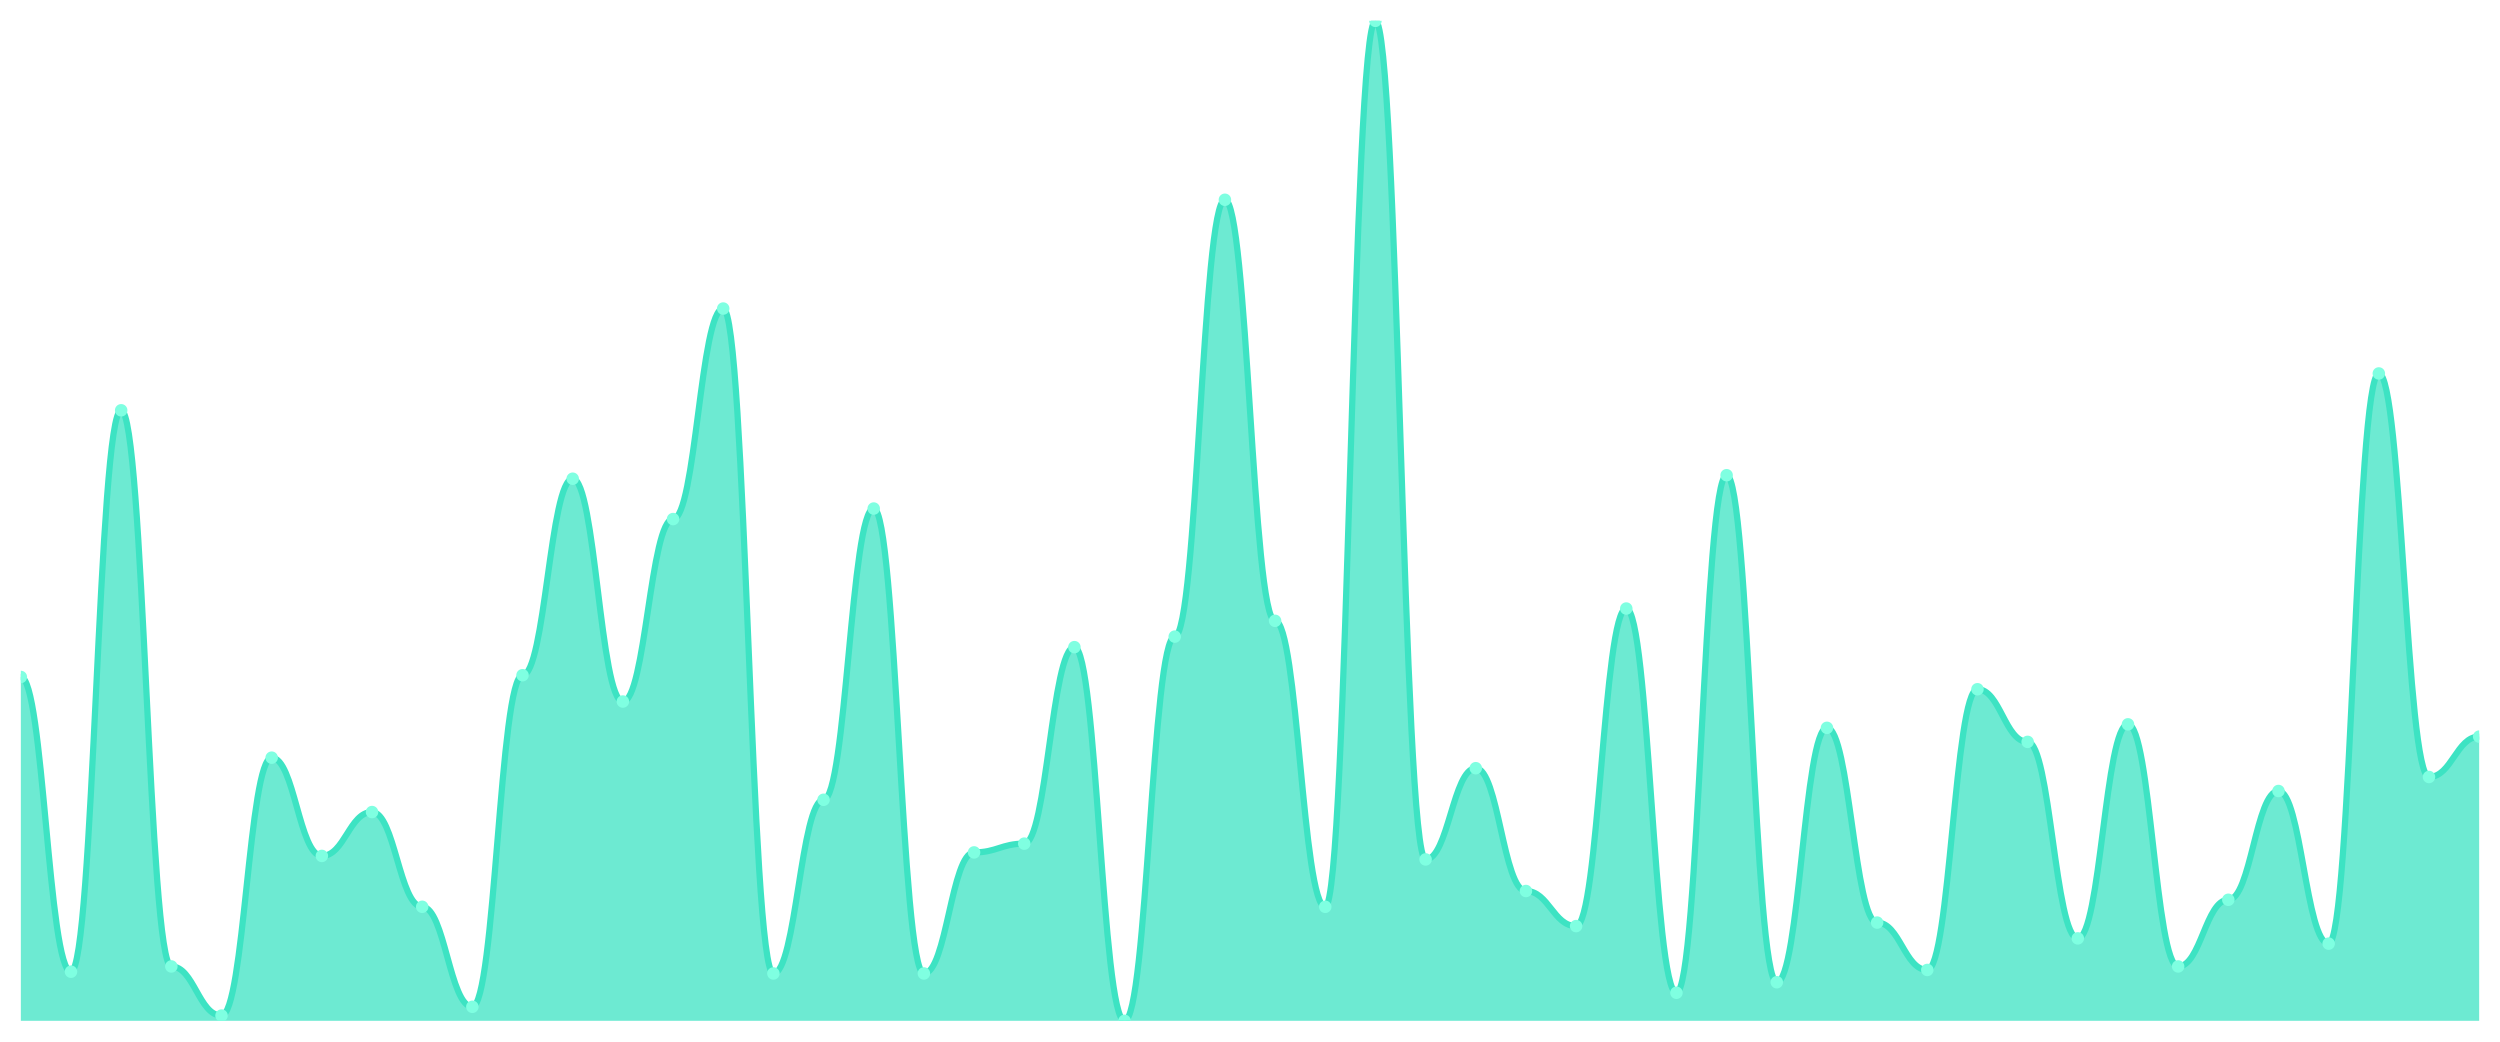
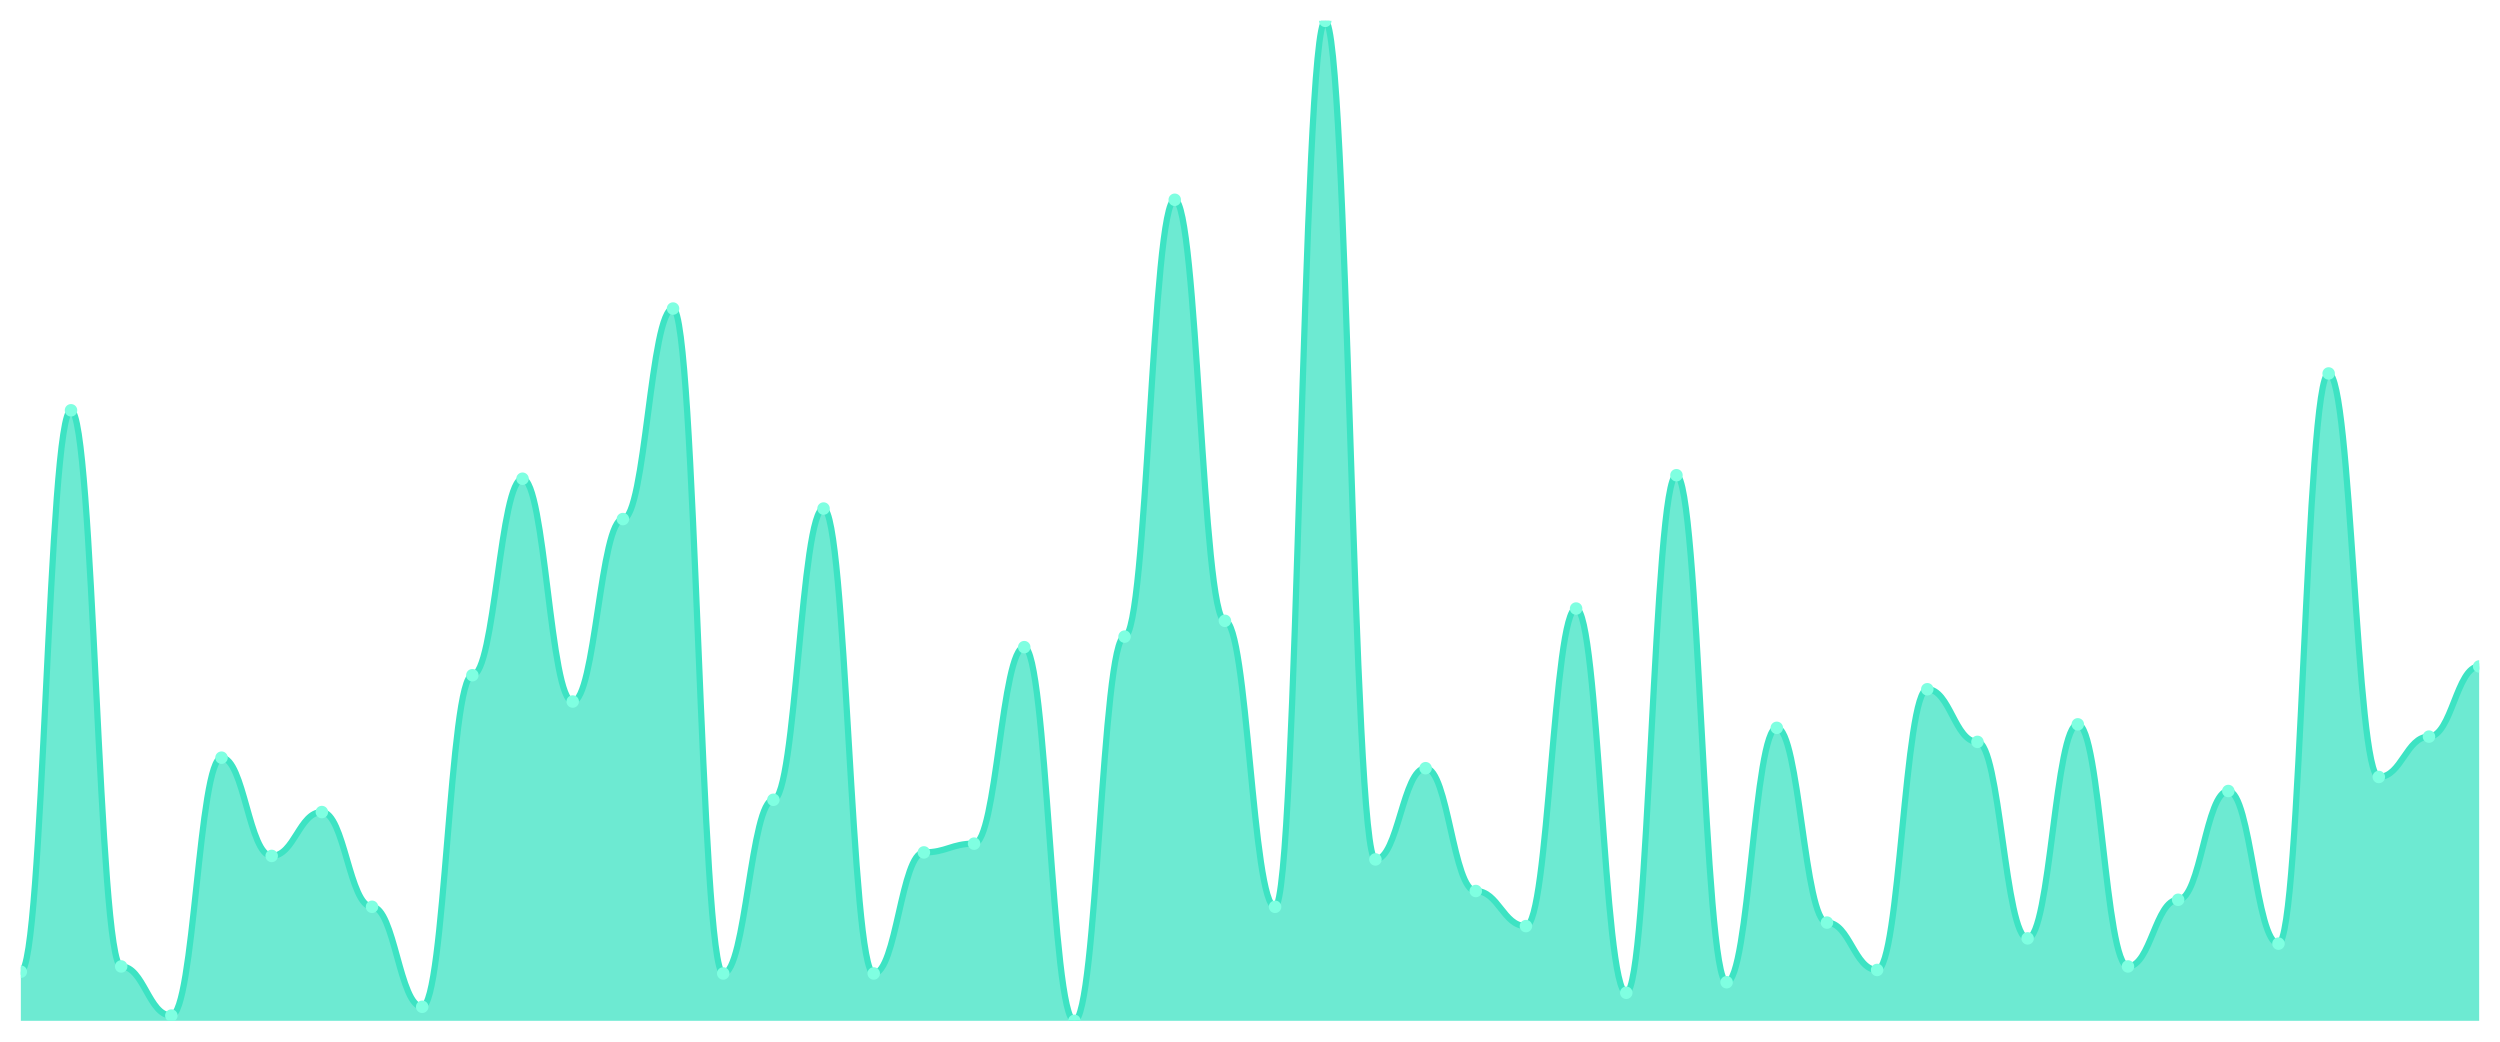
<svg xmlns="http://www.w3.org/2000/svg" viewBox="0 0 1200 500" width="1200" height="500">
  <defs>
    <clipPath id="c">
      <rect x="10" y="10" width="1180" height="480" />
    </clipPath>
  </defs>
  <rect width="1200" height="500" fill="none" />
  <g clip-path="url(#c)">
-     <path d="M 10,490 L 10,324.947 C 20.837,324.947 23.245,466.421 34.082,466.421 C 44.918,466.421 47.327,196.947 58.163,196.947 C 69,196.947 71.408,463.895 82.245,463.895 C 93.082,463.895 95.49,487.474 106.327,487.474 C 117.163,487.474 119.571,363.684 130.408,363.684 C 141.245,363.684 143.653,410.842 154.49,410.842 C 165.327,410.842 167.735,389.789 178.571,389.789 C 189.408,389.789 191.816,435.263 202.653,435.263 C 213.49,435.263 215.898,483.263 226.735,483.263 C 237.571,483.263 239.98,324.105 250.816,324.105 C 261.653,324.105 264.061,229.789 274.898,229.789 C 285.735,229.789 288.143,336.737 298.98,336.737 C 309.816,336.737 312.224,249.158 323.061,249.158 C 333.898,249.158 336.306,148.105 347.143,148.105 C 357.98,148.105 360.388,467.263 371.224,467.263 C 382.061,467.263 384.469,383.895 395.306,383.895 C 406.143,383.895 408.551,244.105 419.388,244.105 C 430.224,244.105 432.633,467.263 443.469,467.263 C 454.306,467.263 456.714,409.158 467.551,409.158 C 478.388,409.158 480.796,404.947 491.633,404.947 C 502.469,404.947 504.878,310.632 515.714,310.632 C 526.551,310.632 528.959,490 539.796,490 C 550.633,490 553.041,305.579 563.878,305.579 C 574.714,305.579 577.122,95.895 587.959,95.895 C 598.796,95.895 601.204,298 612.041,298 C 622.878,298 625.286,435.263 636.122,435.263 C 646.959,435.263 649.367,10 660.204,10 C 671.041,10 673.449,412.526 684.286,412.526 C 695.122,412.526 697.531,368.737 708.367,368.737 C 719.204,368.737 721.612,427.684 732.449,427.684 C 743.286,427.684 745.694,444.526 756.531,444.526 C 767.367,444.526 769.776,292.105 780.612,292.105 C 791.449,292.105 793.857,476.526 804.694,476.526 C 815.531,476.526 817.939,228.105 828.776,228.105 C 839.612,228.105 842.02,471.474 852.857,471.474 C 863.694,471.474 866.102,349.368 876.939,349.368 C 887.776,349.368 890.184,442.842 901.02,442.842 C 911.857,442.842 914.265,465.579 925.102,465.579 C 935.939,465.579 938.347,330.842 949.184,330.842 C 960.02,330.842 962.429,356.105 973.265,356.105 C 984.102,356.105 986.51,450.421 997.347,450.421 C 1008.184,450.421 1010.592,347.684 1021.429,347.684 C 1032.265,347.684 1034.673,463.895 1045.51,463.895 C 1056.347,463.895 1058.755,431.895 1069.592,431.895 C 1080.429,431.895 1082.837,379.684 1093.673,379.684 C 1104.51,379.684 1106.918,452.947 1117.755,452.947 C 1128.592,452.947 1131,179.263 1141.837,179.263 C 1152.673,179.263 1155.082,372.947 1165.918,372.947 C 1176.755,372.947 1179.163,353.579 1190,353.579 L 1190,490 Z" fill="rgba(61,227,195,0.75)" />
-     <path d="M 10,324.947 C 20.837,324.947 23.245,466.421 34.082,466.421 C 44.918,466.421 47.327,196.947 58.163,196.947 C 69,196.947 71.408,463.895 82.245,463.895 C 93.082,463.895 95.49,487.474 106.327,487.474 C 117.163,487.474 119.571,363.684 130.408,363.684 C 141.245,363.684 143.653,410.842 154.49,410.842 C 165.327,410.842 167.735,389.789 178.571,389.789 C 189.408,389.789 191.816,435.263 202.653,435.263 C 213.49,435.263 215.898,483.263 226.735,483.263 C 237.571,483.263 239.98,324.105 250.816,324.105 C 261.653,324.105 264.061,229.789 274.898,229.789 C 285.735,229.789 288.143,336.737 298.98,336.737 C 309.816,336.737 312.224,249.158 323.061,249.158 C 333.898,249.158 336.306,148.105 347.143,148.105 C 357.98,148.105 360.388,467.263 371.224,467.263 C 382.061,467.263 384.469,383.895 395.306,383.895 C 406.143,383.895 408.551,244.105 419.388,244.105 C 430.224,244.105 432.633,467.263 443.469,467.263 C 454.306,467.263 456.714,409.158 467.551,409.158 C 478.388,409.158 480.796,404.947 491.633,404.947 C 502.469,404.947 504.878,310.632 515.714,310.632 C 526.551,310.632 528.959,490 539.796,490 C 550.633,490 553.041,305.579 563.878,305.579 C 574.714,305.579 577.122,95.895 587.959,95.895 C 598.796,95.895 601.204,298 612.041,298 C 622.878,298 625.286,435.263 636.122,435.263 C 646.959,435.263 649.367,10 660.204,10 C 671.041,10 673.449,412.526 684.286,412.526 C 695.122,412.526 697.531,368.737 708.367,368.737 C 719.204,368.737 721.612,427.684 732.449,427.684 C 743.286,427.684 745.694,444.526 756.531,444.526 C 767.367,444.526 769.776,292.105 780.612,292.105 C 791.449,292.105 793.857,476.526 804.694,476.526 C 815.531,476.526 817.939,228.105 828.776,228.105 C 839.612,228.105 842.02,471.474 852.857,471.474 C 863.694,471.474 866.102,349.368 876.939,349.368 C 887.776,349.368 890.184,442.842 901.02,442.842 C 911.857,442.842 914.265,465.579 925.102,465.579 C 935.939,465.579 938.347,330.842 949.184,330.842 C 960.02,330.842 962.429,356.105 973.265,356.105 C 984.102,356.105 986.51,450.421 997.347,450.421 C 1008.184,450.421 1010.592,347.684 1021.429,347.684 C 1032.265,347.684 1034.673,463.895 1045.51,463.895 C 1056.347,463.895 1058.755,431.895 1069.592,431.895 C 1080.429,431.895 1082.837,379.684 1093.673,379.684 C 1104.51,379.684 1106.918,452.947 1117.755,452.947 C 1128.592,452.947 1131,179.263 1141.837,179.263 C 1152.673,179.263 1155.082,372.947 1165.918,372.947 C 1176.755,372.947 1179.163,353.579 1190,353.579" fill="none" stroke="#3de3c3" stroke-width="3" stroke-linecap="round" stroke-linejoin="round" />
-     <circle cx="10" cy="324.947" r="3" fill="#7fffe1" />
-     <circle cx="34.082" cy="466.421" r="3" fill="#7fffe1" />
-     <circle cx="58.163" cy="196.947" r="3" fill="#7fffe1" />
-     <circle cx="82.245" cy="463.895" r="3" fill="#7fffe1" />
-     <circle cx="106.327" cy="487.474" r="3" fill="#7fffe1" />
-     <circle cx="130.408" cy="363.684" r="3" fill="#7fffe1" />
-     <circle cx="154.49" cy="410.842" r="3" fill="#7fffe1" />
-     <circle cx="178.571" cy="389.789" r="3" fill="#7fffe1" />
-     <circle cx="202.653" cy="435.263" r="3" fill="#7fffe1" />
-     <circle cx="226.735" cy="483.263" r="3" fill="#7fffe1" />
-     <circle cx="250.816" cy="324.105" r="3" fill="#7fffe1" />
-     <circle cx="274.898" cy="229.789" r="3" fill="#7fffe1" />
-     <circle cx="298.98" cy="336.737" r="3" fill="#7fffe1" />
-     <circle cx="323.061" cy="249.158" r="3" fill="#7fffe1" />
-     <circle cx="347.143" cy="148.105" r="3" fill="#7fffe1" />
-     <circle cx="371.224" cy="467.263" r="3" fill="#7fffe1" />
-     <circle cx="395.306" cy="383.895" r="3" fill="#7fffe1" />
-     <circle cx="419.388" cy="244.105" r="3" fill="#7fffe1" />
-     <circle cx="443.469" cy="467.263" r="3" fill="#7fffe1" />
-     <circle cx="467.551" cy="409.158" r="3" fill="#7fffe1" />
-     <circle cx="491.633" cy="404.947" r="3" fill="#7fffe1" />
-     <circle cx="515.714" cy="310.632" r="3" fill="#7fffe1" />
-     <circle cx="539.796" cy="490" r="3" fill="#7fffe1" />
-     <circle cx="563.878" cy="305.579" r="3" fill="#7fffe1" />
-     <circle cx="587.959" cy="95.895" r="3" fill="#7fffe1" />
-     <circle cx="612.041" cy="298" r="3" fill="#7fffe1" />
-     <circle cx="636.122" cy="435.263" r="3" fill="#7fffe1" />
-     <circle cx="660.204" cy="10" r="3" fill="#7fffe1" />
-     <circle cx="684.286" cy="412.526" r="3" fill="#7fffe1" />
-     <circle cx="708.367" cy="368.737" r="3" fill="#7fffe1" />
-     <circle cx="732.449" cy="427.684" r="3" fill="#7fffe1" />
-     <circle cx="756.531" cy="444.526" r="3" fill="#7fffe1" />
-     <circle cx="780.612" cy="292.105" r="3" fill="#7fffe1" />
-     <circle cx="804.694" cy="476.526" r="3" fill="#7fffe1" />
-     <circle cx="828.776" cy="228.105" r="3" fill="#7fffe1" />
-     <circle cx="852.857" cy="471.474" r="3" fill="#7fffe1" />
-     <circle cx="876.939" cy="349.368" r="3" fill="#7fffe1" />
-     <circle cx="901.02" cy="442.842" r="3" fill="#7fffe1" />
-     <circle cx="925.102" cy="465.579" r="3" fill="#7fffe1" />
-     <circle cx="949.184" cy="330.842" r="3" fill="#7fffe1" />
-     <circle cx="973.265" cy="356.105" r="3" fill="#7fffe1" />
-     <circle cx="997.347" cy="450.421" r="3" fill="#7fffe1" />
-     <circle cx="1021.429" cy="347.684" r="3" fill="#7fffe1" />
-     <circle cx="1045.51" cy="463.895" r="3" fill="#7fffe1" />
-     <circle cx="1069.592" cy="431.895" r="3" fill="#7fffe1" />
-     <circle cx="1093.673" cy="379.684" r="3" fill="#7fffe1" />
-     <circle cx="1117.755" cy="452.947" r="3" fill="#7fffe1" />
-     <circle cx="1141.837" cy="179.263" r="3" fill="#7fffe1" />
-     <circle cx="1165.918" cy="372.947" r="3" fill="#7fffe1" />
-     <circle cx="1190" cy="353.579" r="3" fill="#7fffe1" />
+     <path d="M 10,490 L 10,466.421 C 20.837,466.421 23.245,196.947 34.082,196.947 C 44.918,196.947 47.327,463.895 58.163,463.895 C 69,463.895 71.408,487.474 82.245,487.474 C 93.082,487.474 95.49,363.684 106.327,363.684 C 117.163,363.684 119.571,410.842 130.408,410.842 C 141.245,410.842 143.653,389.789 154.49,389.789 C 165.327,389.789 167.735,435.263 178.571,435.263 C 189.408,435.263 191.816,483.263 202.653,483.263 C 213.49,483.263 215.898,324.105 226.735,324.105 C 237.571,324.105 239.98,229.789 250.816,229.789 C 261.653,229.789 264.061,336.737 274.898,336.737 C 285.735,336.737 288.143,249.158 298.98,249.158 C 309.816,249.158 312.224,148.105 323.061,148.105 C 333.898,148.105 336.306,467.263 347.143,467.263 C 357.98,467.263 360.388,383.895 371.224,383.895 C 382.061,383.895 384.469,244.105 395.306,244.105 C 406.143,244.105 408.551,467.263 419.388,467.263 C 430.224,467.263 432.633,409.158 443.469,409.158 C 454.306,409.158 456.714,404.947 467.551,404.947 C 478.388,404.947 480.796,310.632 491.633,310.632 C 502.469,310.632 504.878,490 515.714,490 C 526.551,490 528.959,305.579 539.796,305.579 C 550.633,305.579 553.041,95.895 563.878,95.895 C 574.714,95.895 577.122,298 587.959,298 C 598.796,298 601.204,435.263 612.041,435.263 C 622.878,435.263 625.286,10 636.122,10 C 646.959,10 649.367,412.526 660.204,412.526 C 671.041,412.526 673.449,368.737 684.286,368.737 C 695.122,368.737 697.531,427.684 708.367,427.684 C 719.204,427.684 721.612,444.526 732.449,444.526 C 743.286,444.526 745.694,292.105 756.531,292.105 C 767.367,292.105 769.776,476.526 780.612,476.526 C 791.449,476.526 793.857,228.105 804.694,228.105 C 815.531,228.105 817.939,471.474 828.776,471.474 C 839.612,471.474 842.02,349.368 852.857,349.368 C 863.694,349.368 866.102,442.842 876.939,442.842 C 887.776,442.842 890.184,465.579 901.02,465.579 C 911.857,465.579 914.265,330.842 925.102,330.842 C 935.939,330.842 938.347,356.105 949.184,356.105 C 960.02,356.105 962.429,450.421 973.265,450.421 C 984.102,450.421 986.51,347.684 997.347,347.684 C 1008.184,347.684 1010.592,463.895 1021.429,463.895 C 1032.265,463.895 1034.673,431.895 1045.51,431.895 C 1056.347,431.895 1058.755,379.684 1069.592,379.684 C 1080.429,379.684 1082.837,452.947 1093.673,452.947 C 1104.51,452.947 1106.918,179.263 1117.755,179.263 C 1128.592,179.263 1131,372.947 1141.837,372.947 C 1152.673,372.947 1155.082,353.579 1165.918,353.579 C 1176.755,353.579 1179.163,319.895 1190,319.895 L 1190,490 Z" fill="rgba(61,227,195,0.75)" />
+     <path d="M 10,466.421 C 20.837,466.421 23.245,196.947 34.082,196.947 C 44.918,196.947 47.327,463.895 58.163,463.895 C 69,463.895 71.408,487.474 82.245,487.474 C 93.082,487.474 95.49,363.684 106.327,363.684 C 117.163,363.684 119.571,410.842 130.408,410.842 C 141.245,410.842 143.653,389.789 154.49,389.789 C 165.327,389.789 167.735,435.263 178.571,435.263 C 189.408,435.263 191.816,483.263 202.653,483.263 C 213.49,483.263 215.898,324.105 226.735,324.105 C 237.571,324.105 239.98,229.789 250.816,229.789 C 261.653,229.789 264.061,336.737 274.898,336.737 C 285.735,336.737 288.143,249.158 298.98,249.158 C 309.816,249.158 312.224,148.105 323.061,148.105 C 333.898,148.105 336.306,467.263 347.143,467.263 C 357.98,467.263 360.388,383.895 371.224,383.895 C 382.061,383.895 384.469,244.105 395.306,244.105 C 406.143,244.105 408.551,467.263 419.388,467.263 C 430.224,467.263 432.633,409.158 443.469,409.158 C 454.306,409.158 456.714,404.947 467.551,404.947 C 478.388,404.947 480.796,310.632 491.633,310.632 C 502.469,310.632 504.878,490 515.714,490 C 526.551,490 528.959,305.579 539.796,305.579 C 550.633,305.579 553.041,95.895 563.878,95.895 C 574.714,95.895 577.122,298 587.959,298 C 598.796,298 601.204,435.263 612.041,435.263 C 622.878,435.263 625.286,10 636.122,10 C 646.959,10 649.367,412.526 660.204,412.526 C 671.041,412.526 673.449,368.737 684.286,368.737 C 695.122,368.737 697.531,427.684 708.367,427.684 C 719.204,427.684 721.612,444.526 732.449,444.526 C 743.286,444.526 745.694,292.105 756.531,292.105 C 767.367,292.105 769.776,476.526 780.612,476.526 C 791.449,476.526 793.857,228.105 804.694,228.105 C 815.531,228.105 817.939,471.474 828.776,471.474 C 839.612,471.474 842.02,349.368 852.857,349.368 C 863.694,349.368 866.102,442.842 876.939,442.842 C 887.776,442.842 890.184,465.579 901.02,465.579 C 911.857,465.579 914.265,330.842 925.102,330.842 C 935.939,330.842 938.347,356.105 949.184,356.105 C 960.02,356.105 962.429,450.421 973.265,450.421 C 984.102,450.421 986.51,347.684 997.347,347.684 C 1008.184,347.684 1010.592,463.895 1021.429,463.895 C 1032.265,463.895 1034.673,431.895 1045.51,431.895 C 1056.347,431.895 1058.755,379.684 1069.592,379.684 C 1080.429,379.684 1082.837,452.947 1093.673,452.947 C 1104.51,452.947 1106.918,179.263 1117.755,179.263 C 1128.592,179.263 1131,372.947 1141.837,372.947 C 1152.673,372.947 1155.082,353.579 1165.918,353.579 C 1176.755,353.579 1179.163,319.895 1190,319.895" fill="none" stroke="#3de3c3" stroke-width="3" stroke-linecap="round" stroke-linejoin="round" />
+     <circle cx="10" cy="466.421" r="3" fill="#7fffe1" />
+     <circle cx="34.082" cy="196.947" r="3" fill="#7fffe1" />
+     <circle cx="58.163" cy="463.895" r="3" fill="#7fffe1" />
+     <circle cx="82.245" cy="487.474" r="3" fill="#7fffe1" />
+     <circle cx="106.327" cy="363.684" r="3" fill="#7fffe1" />
+     <circle cx="130.408" cy="410.842" r="3" fill="#7fffe1" />
+     <circle cx="154.49" cy="389.789" r="3" fill="#7fffe1" />
+     <circle cx="178.571" cy="435.263" r="3" fill="#7fffe1" />
+     <circle cx="202.653" cy="483.263" r="3" fill="#7fffe1" />
+     <circle cx="226.735" cy="324.105" r="3" fill="#7fffe1" />
+     <circle cx="250.816" cy="229.789" r="3" fill="#7fffe1" />
+     <circle cx="274.898" cy="336.737" r="3" fill="#7fffe1" />
+     <circle cx="298.98" cy="249.158" r="3" fill="#7fffe1" />
+     <circle cx="323.061" cy="148.105" r="3" fill="#7fffe1" />
+     <circle cx="347.143" cy="467.263" r="3" fill="#7fffe1" />
+     <circle cx="371.224" cy="383.895" r="3" fill="#7fffe1" />
+     <circle cx="395.306" cy="244.105" r="3" fill="#7fffe1" />
+     <circle cx="419.388" cy="467.263" r="3" fill="#7fffe1" />
+     <circle cx="443.469" cy="409.158" r="3" fill="#7fffe1" />
+     <circle cx="467.551" cy="404.947" r="3" fill="#7fffe1" />
+     <circle cx="491.633" cy="310.632" r="3" fill="#7fffe1" />
+     <circle cx="515.714" cy="490" r="3" fill="#7fffe1" />
+     <circle cx="539.796" cy="305.579" r="3" fill="#7fffe1" />
+     <circle cx="563.878" cy="95.895" r="3" fill="#7fffe1" />
+     <circle cx="587.959" cy="298" r="3" fill="#7fffe1" />
+     <circle cx="612.041" cy="435.263" r="3" fill="#7fffe1" />
+     <circle cx="636.122" cy="10" r="3" fill="#7fffe1" />
+     <circle cx="660.204" cy="412.526" r="3" fill="#7fffe1" />
+     <circle cx="684.286" cy="368.737" r="3" fill="#7fffe1" />
+     <circle cx="708.367" cy="427.684" r="3" fill="#7fffe1" />
+     <circle cx="732.449" cy="444.526" r="3" fill="#7fffe1" />
+     <circle cx="756.531" cy="292.105" r="3" fill="#7fffe1" />
+     <circle cx="780.612" cy="476.526" r="3" fill="#7fffe1" />
+     <circle cx="804.694" cy="228.105" r="3" fill="#7fffe1" />
+     <circle cx="828.776" cy="471.474" r="3" fill="#7fffe1" />
+     <circle cx="852.857" cy="349.368" r="3" fill="#7fffe1" />
+     <circle cx="876.939" cy="442.842" r="3" fill="#7fffe1" />
+     <circle cx="901.02" cy="465.579" r="3" fill="#7fffe1" />
+     <circle cx="925.102" cy="330.842" r="3" fill="#7fffe1" />
+     <circle cx="949.184" cy="356.105" r="3" fill="#7fffe1" />
+     <circle cx="973.265" cy="450.421" r="3" fill="#7fffe1" />
+     <circle cx="997.347" cy="347.684" r="3" fill="#7fffe1" />
+     <circle cx="1021.429" cy="463.895" r="3" fill="#7fffe1" />
+     <circle cx="1045.51" cy="431.895" r="3" fill="#7fffe1" />
+     <circle cx="1069.592" cy="379.684" r="3" fill="#7fffe1" />
+     <circle cx="1093.673" cy="452.947" r="3" fill="#7fffe1" />
+     <circle cx="1117.755" cy="179.263" r="3" fill="#7fffe1" />
+     <circle cx="1141.837" cy="372.947" r="3" fill="#7fffe1" />
+     <circle cx="1165.918" cy="353.579" r="3" fill="#7fffe1" />
+     <circle cx="1190" cy="319.895" r="3" fill="#7fffe1" />
  </g>
</svg>
